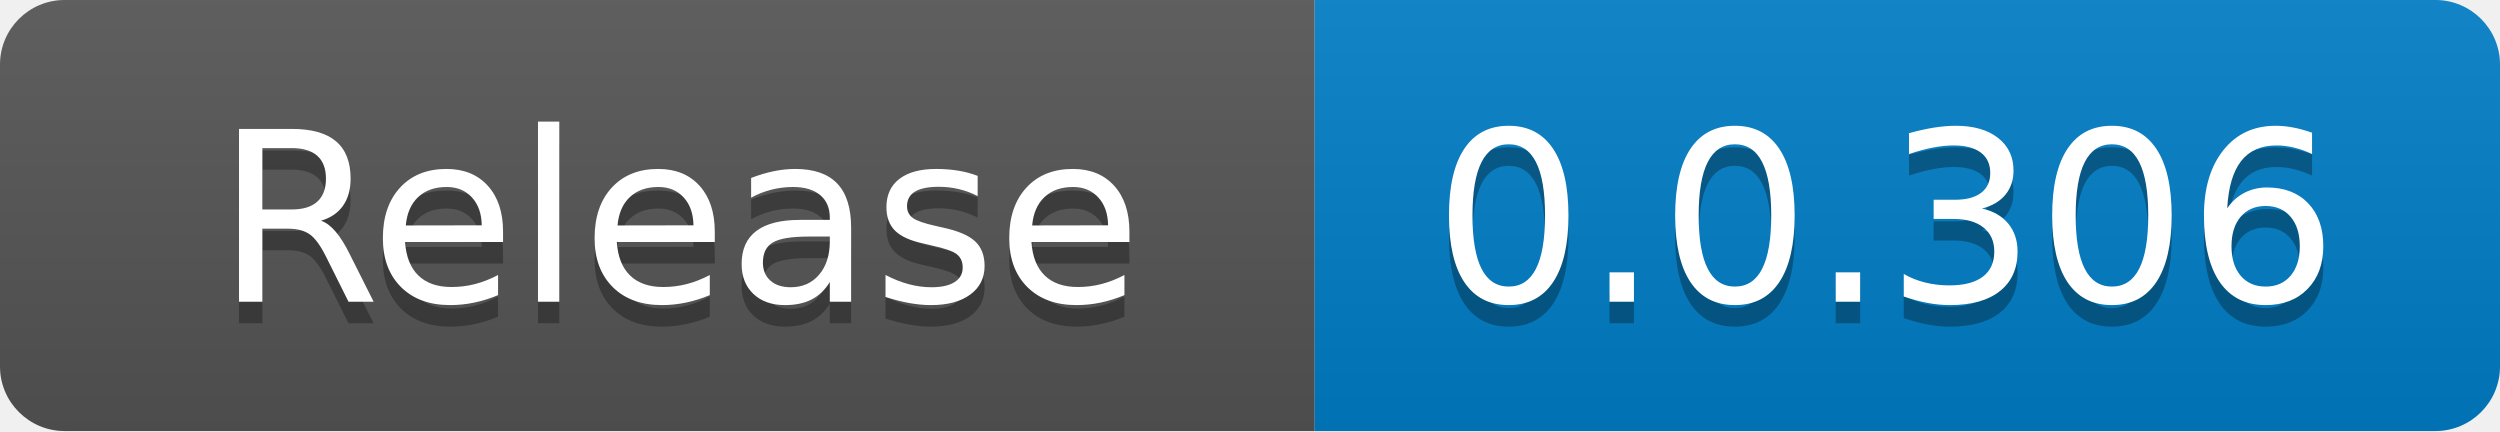
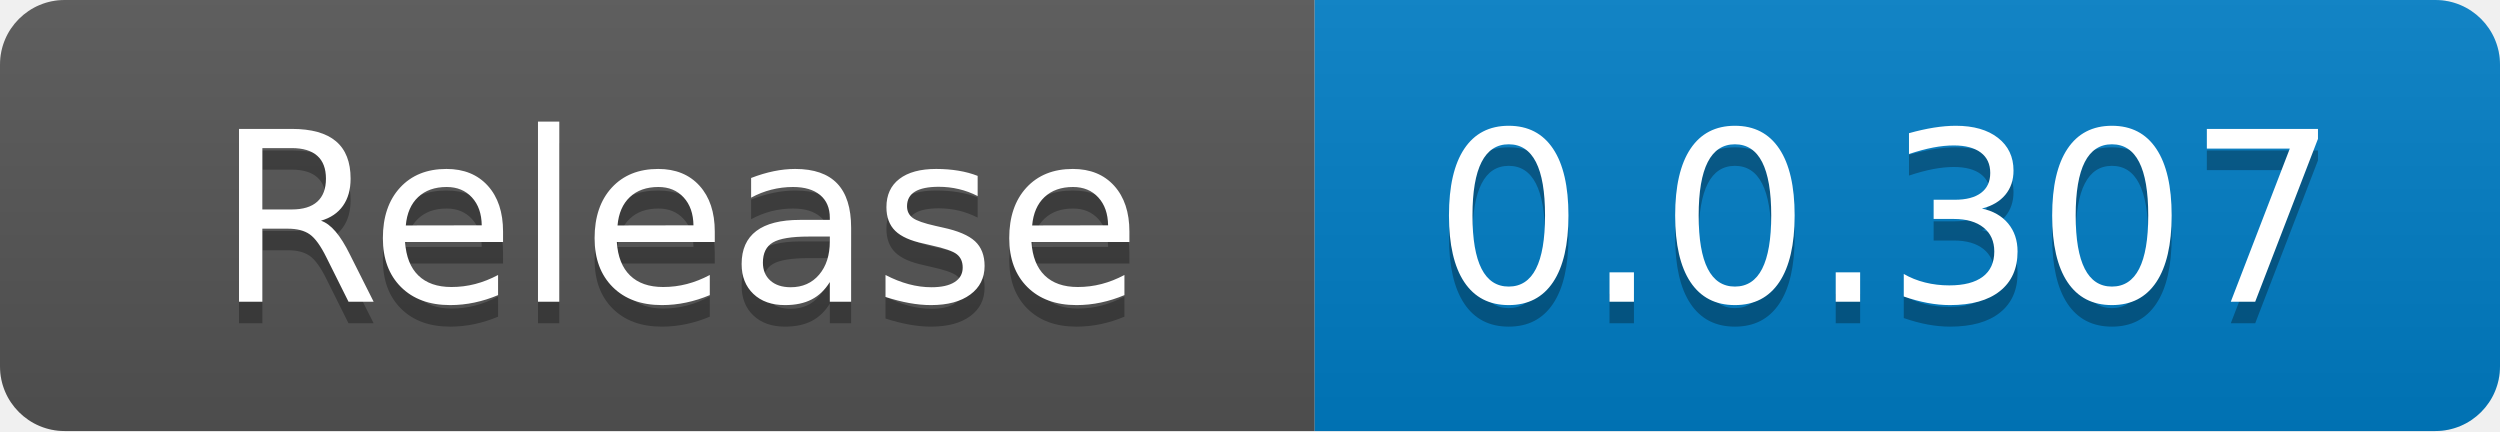
<svg xmlns="http://www.w3.org/2000/svg" width="116" height="20" role="img" aria-label="code size: 2.22 MB">
  <linearGradient id="s" x2="0" y2="100%">
    <stop offset="0" stop-color="#bbb" stop-opacity=".1" />
    <stop offset="1" stop-opacity=".1" />
  </linearGradient>
  <clipPath id="r">
    <rect width="116" height="20" rx="3" fill="#fff" />
  </clipPath>
  <g clip-path="url(#r)">
    <rect width="61" height="20" fill="#555" />
    <rect x="61" width="55" height="20" fill="#007ec6" />
    <rect width="116" height="20" fill="url(#s)" />
  </g>
  <g fill="#fff" text-anchor="middle" font-family="Verdana,Geneva,DejaVu Sans,sans-serif" text-rendering="geometricPrecision" font-size="110">
    <text x="315" y="150" fill="#010101" fill-opacity=".3" transform="scale(.1)" textLength="510">Release</text>
    <text x="315" y="140" transform="scale(.1)" fill="#fff" textLength="510">Release</text>
-     <text x="875" y="150" fill="#010101" fill-opacity=".3" transform="scale(.1)" textLength="450">0.0.306</text>
-     <text x="875" y="140" transform="scale(.1)" fill="#fff" textLength="450">0.0.306</text>
+     <text x="875" y="150" fill="#010101" fill-opacity=".3" transform="scale(.1)" textLength="450">0.0.307</text>
+     <text x="875" y="140" transform="scale(.1)" fill="#fff" textLength="450">0.0.307</text>
  </g>
</svg>
